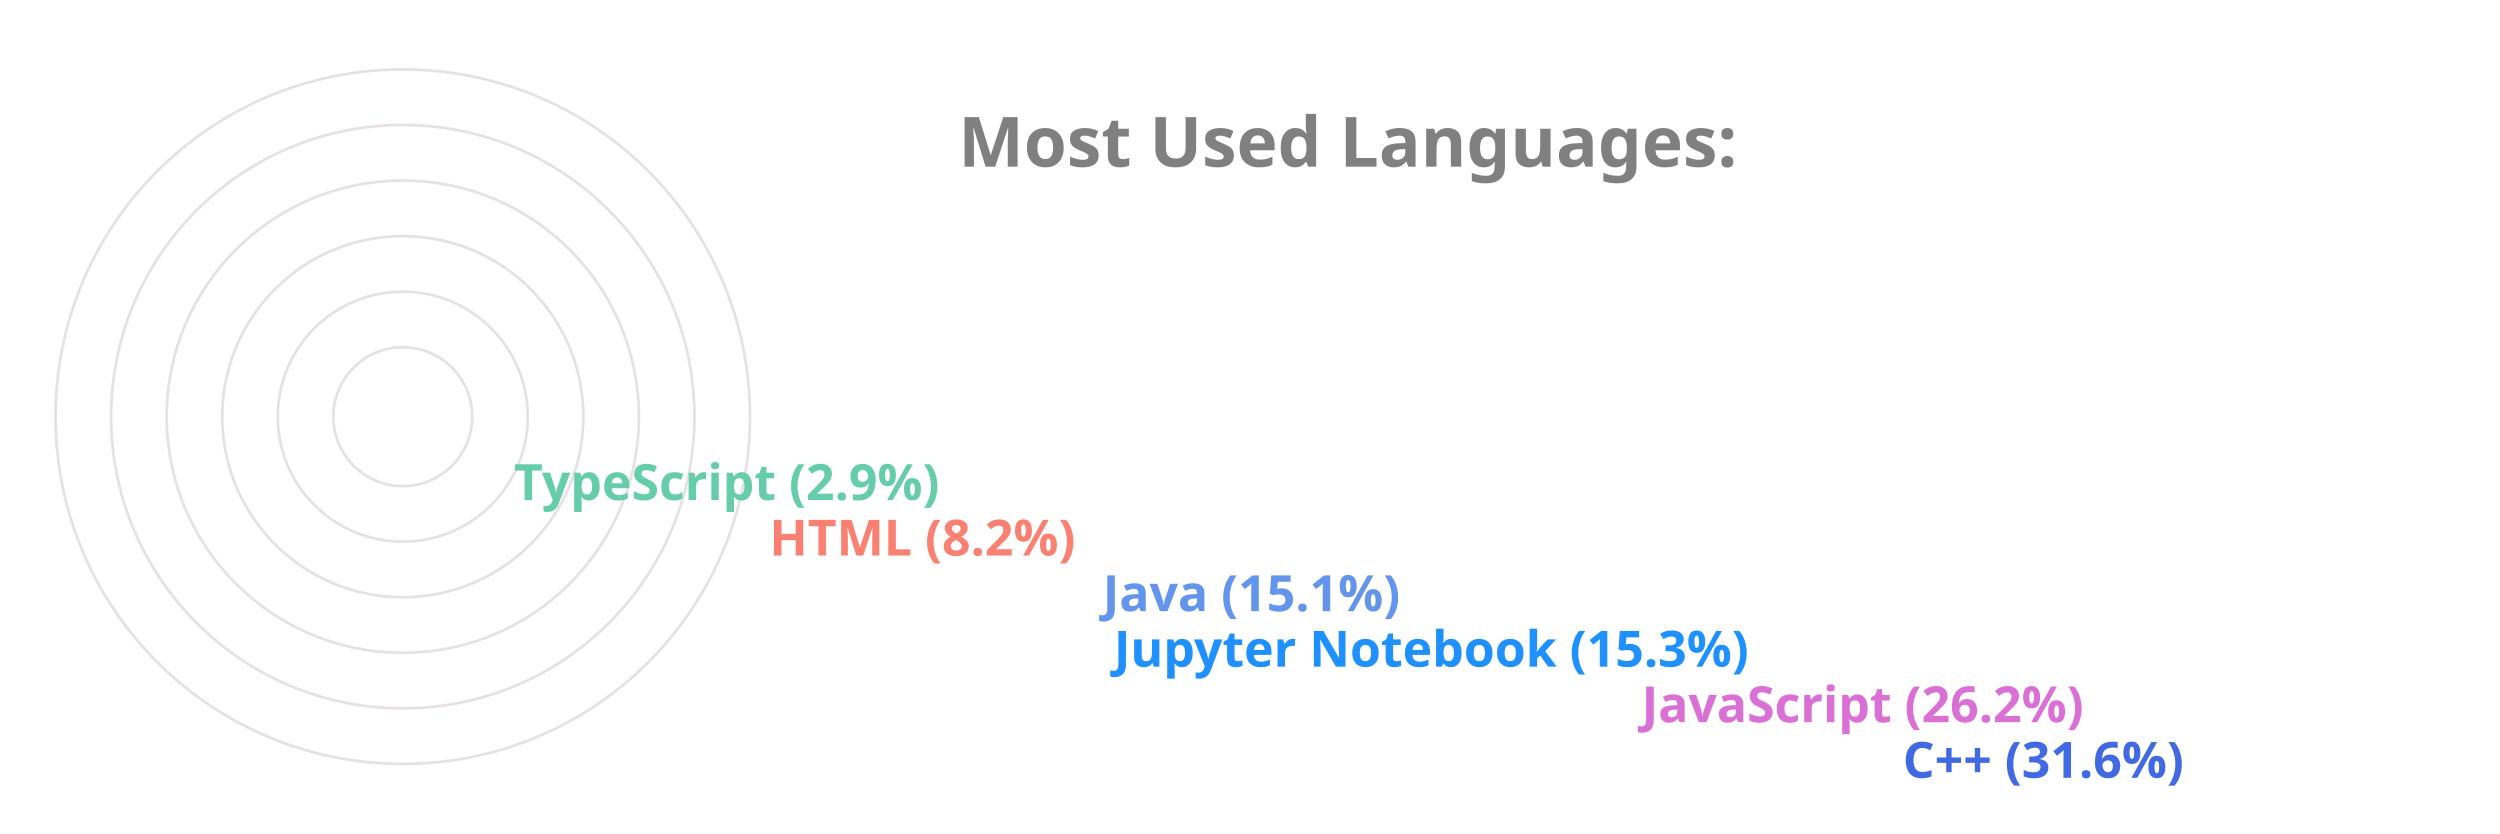
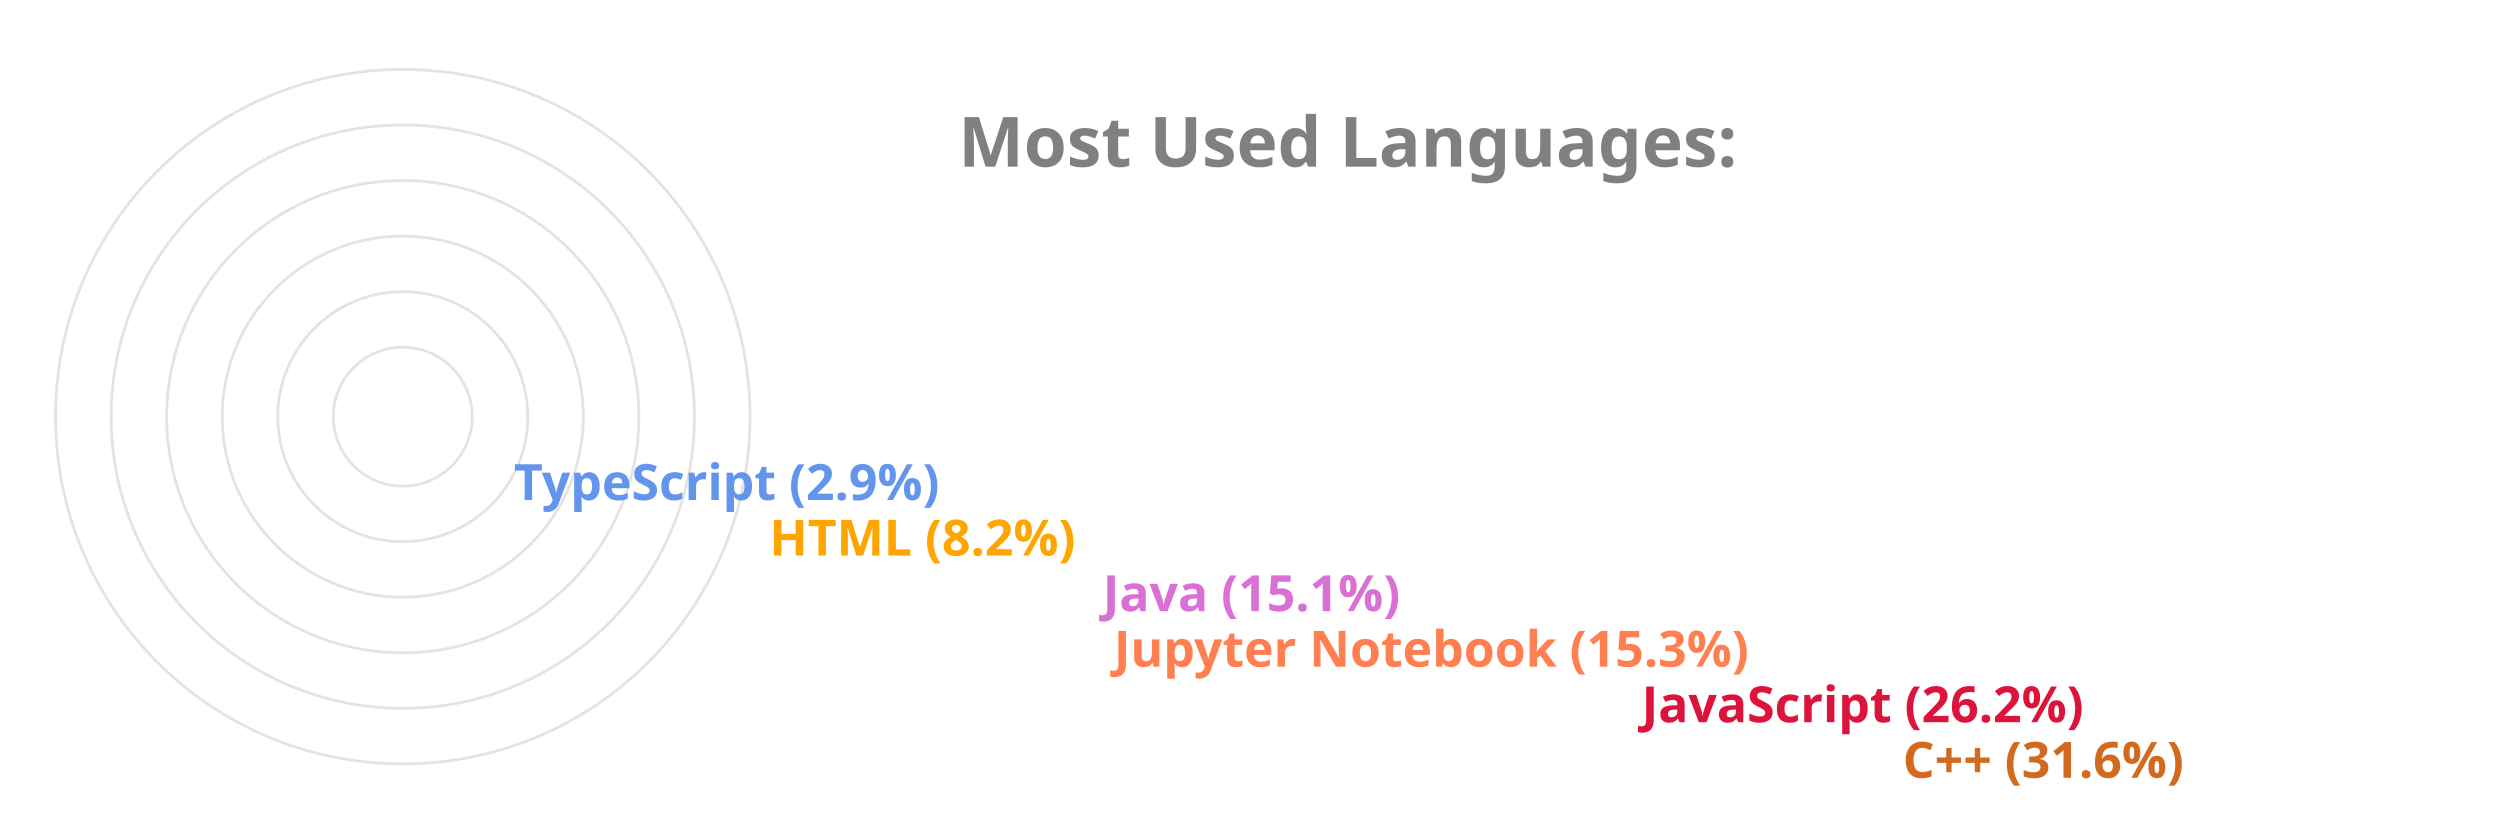
<svg xmlns="http://www.w3.org/2000/svg" viewBox="0 0 650 300" height="200px" width="600px">
  <style>
		.label {
			font: bold 25px sans-serif;
			color: #404040;
			-webkit-text-stroke: 1px white;
	  	}
		.name {
			font: bold 18px sans-serif;
			color: #404040;
	  	}

		.line {
			stroke-dasharray: 1000;
			stroke-dashoffset: 1000;
			animation: dash 3.5s ease-in-out forwards;	
			animation-iteration-count: infinite;
			animation-direction: alternate-reverse;
		}

		.path {
			stroke-dasharray: 1000;
			stroke-dashoffset: 1000;
			animation: dash 3.5s ease-in-out forwards;	
			animation-iteration-count: infinite;
			animation-direction: alternate-reverse;
		}
		  
		@keyframes dash {
			to {
				stroke-dashoffset: 0;
			}
		}

	</style>
  <g stroke="#E6E2E1" fill="none" stroke-width="1">
    <circle cx="20" cy="150" r="125" />
    <circle cx="20" cy="150" r="105" />
    <circle cx="20" cy="150" r="85" />
    <circle cx="20" cy="150" r="65" />
    <circle cx="20" cy="150" r="45" />
    <circle cx="20" cy="150" r="25" />
  </g>
  <g fill="none" stroke-width="20" class="line">
-     <line x2="550" y2="275" x1="20" y1="275" stroke="RoyalBlue" />
-     <line x2="456" y2="255" x1="20" y1="255" stroke="Orchid" />
-     <line x2="266" y2="235" x1="20" y1="235" stroke="DodgerBlue" />
-     <line x2="262" y2="215" x1="20" y1="215" stroke="CornflowerBlue" />
-     <line x2="142" y2="195" x1="20" y1="195" stroke="Salmon" />
-     <line x2="50" y2="175" x1="20" y1="175" stroke="MediumAquaMarine" />
+     <line x2="550" y2="275" x1="20" y1="275" stroke="Chocolate" />
+     <line x2="456" y2="255" x1="20" y1="255" stroke="Crimson" />
+     <line x2="266" y2="235" x1="20" y1="235" stroke="Coral" />
+     <line x2="262" y2="215" x1="20" y1="215" stroke="Orchid" />
+     <line x2="142" y2="195" x1="20" y1="195" stroke="Orange" />
+     <line x2="50" y2="175" x1="20" y1="175" stroke="CornflowerBlue" />
  </g>
  <g fill="none" stroke-width="20" stroke-linecap="round" class="path">
-     <path d="M 20 275 A 125 125 45 0 1 -86 83" stroke="RoyalBlue" />
-     <path d="M 20 255 A 105 105 45 0 1 -74 103" stroke="Orchid" />
-     <path d="M 20 235 A 85 85 45 0 1 -62 128" stroke="DodgerBlue" />
-     <path d="M 20 215 A 65 65 45 0 1 -42 133" stroke="CornflowerBlue" />
-     <path d="M 20 195 A 45 45 45 0 1 -24 143" stroke="Salmon" />
-     <path d="M 20 175 A 25 25 45 0 1 -4 148" stroke="MediumAquaMarine" />
+     <path d="M 20 275 A 125 125 45 0 1 -86 83" stroke="Chocolate" />
+     <path d="M 20 255 A 105 105 45 0 1 -74 103" stroke="Crimson" />
+     <path d="M 20 235 A 85 85 45 0 1 -62 128" stroke="Coral" />
+     <path d="M 20 215 A 65 65 45 0 1 -42 133" stroke="Orchid" />
+     <path d="M 20 195 A 45 45 45 0 1 -24 143" stroke="Orange" />
+     <path d="M 20 175 A 25 25 45 0 1 -4 148" stroke="CornflowerBlue" />
  </g>
  <g class="name">
-     <text x="560" y="280" fill="RoyalBlue">C++ (31.6%)</text>
-     <text x="466" y="260" fill="Orchid">JavaScript (26.2%)</text>
-     <text x="276" y="240" fill="DodgerBlue">Jupyter Notebook (15.3%)</text>
-     <text x="272" y="220" fill="CornflowerBlue">Java (15.1%)</text>
-     <text x="152" y="200" fill="Salmon">HTML (8.2%)</text>
-     <text x="60" y="180" fill="MediumAquaMarine">TypeScript (2.9%)</text>
+     <text x="560" y="280" fill="Chocolate">C++ (31.6%)</text>
+     <text x="466" y="260" fill="Crimson">JavaScript (26.2%)</text>
+     <text x="276" y="240" fill="Coral">Jupyter Notebook (15.3%)</text>
+     <text x="272" y="220" fill="Orchid">Java (15.1%)</text>
+     <text x="152" y="200" fill="Orange">HTML (8.2%)</text>
+     <text x="60" y="180" fill="CornflowerBlue">TypeScript (2.9%)</text>
  </g>
  <g class="label">
    <text x="220" y="60" fill="grey">Most Used Languages:</text>
  </g>
</svg>
